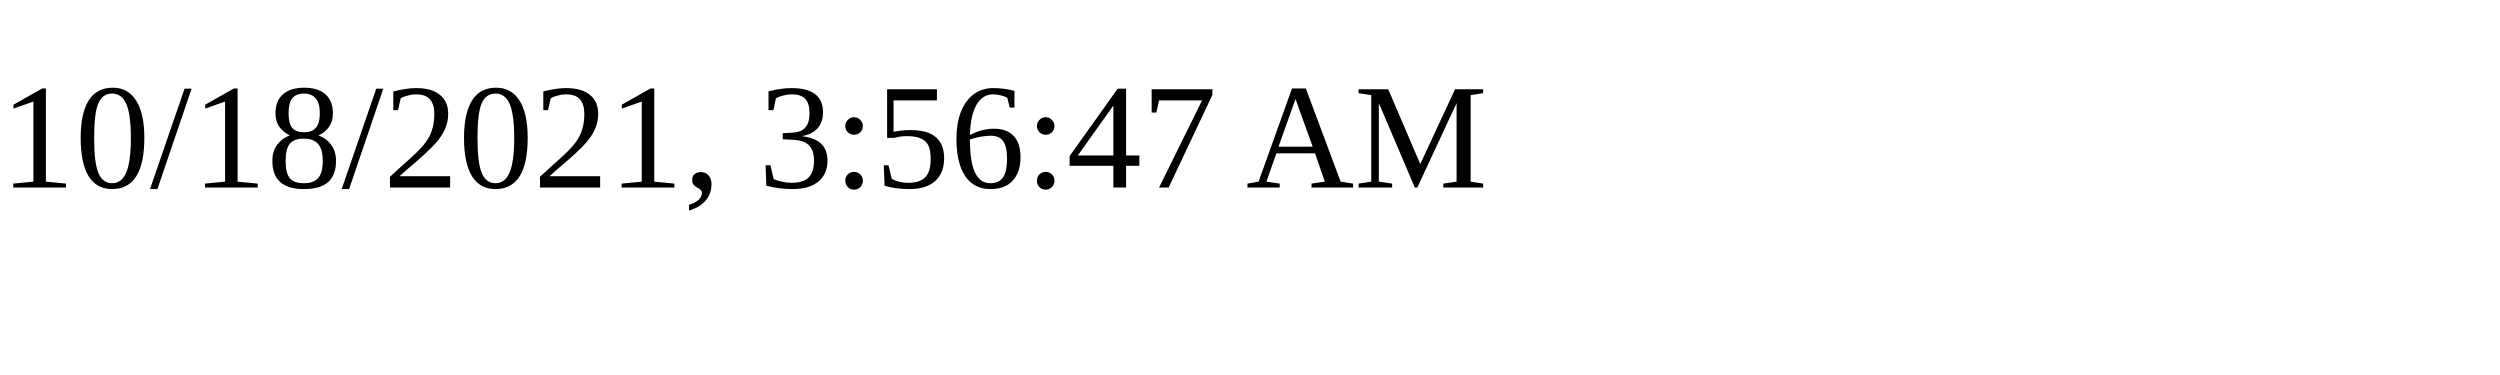
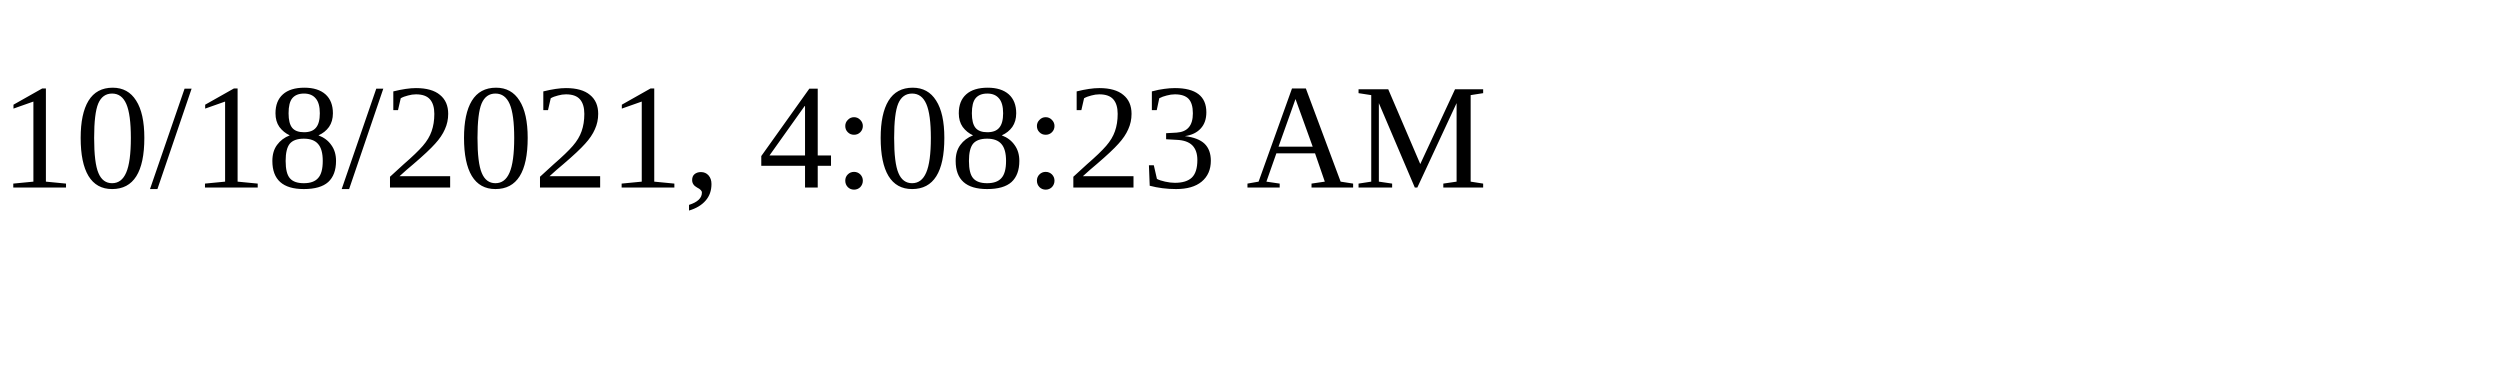
<svg xmlns="http://www.w3.org/2000/svg" height="30" width="200">
-   <text x="0" y="15">10/18/2021, 3:56:47 AM</text>
+   <text x="0" y="15">10/18/2021, 4:08:23 AM</text>
</svg>
